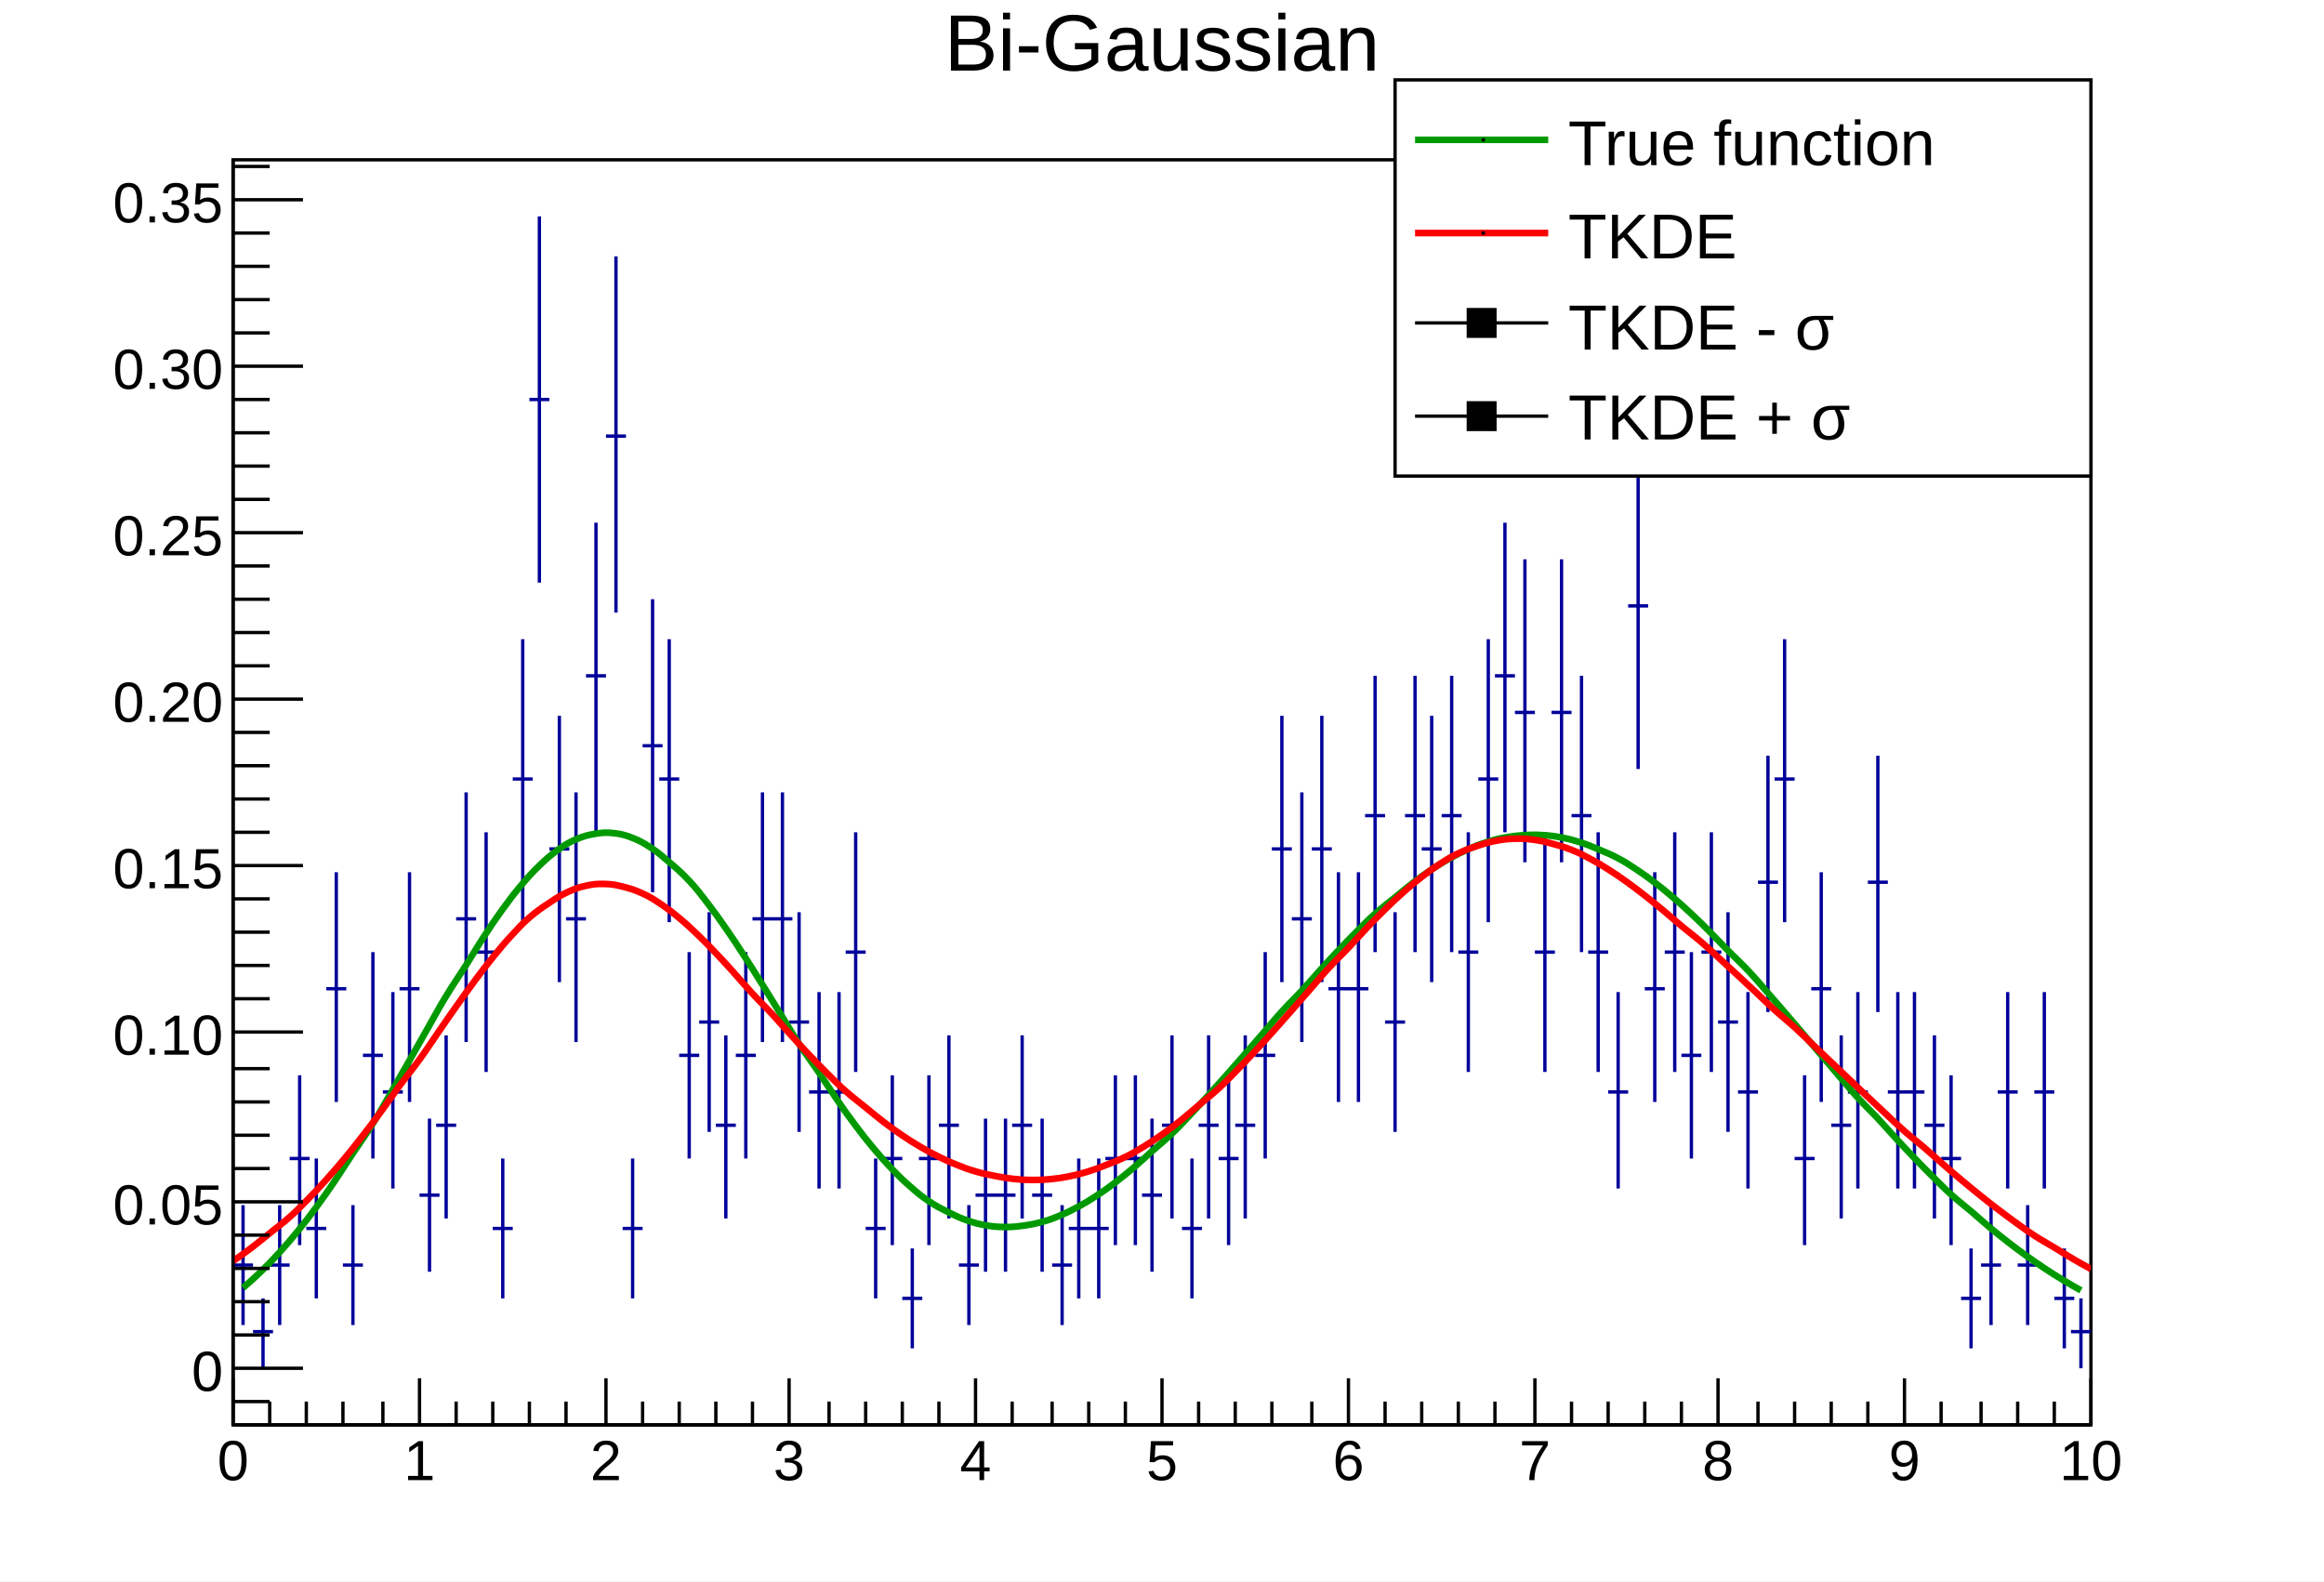
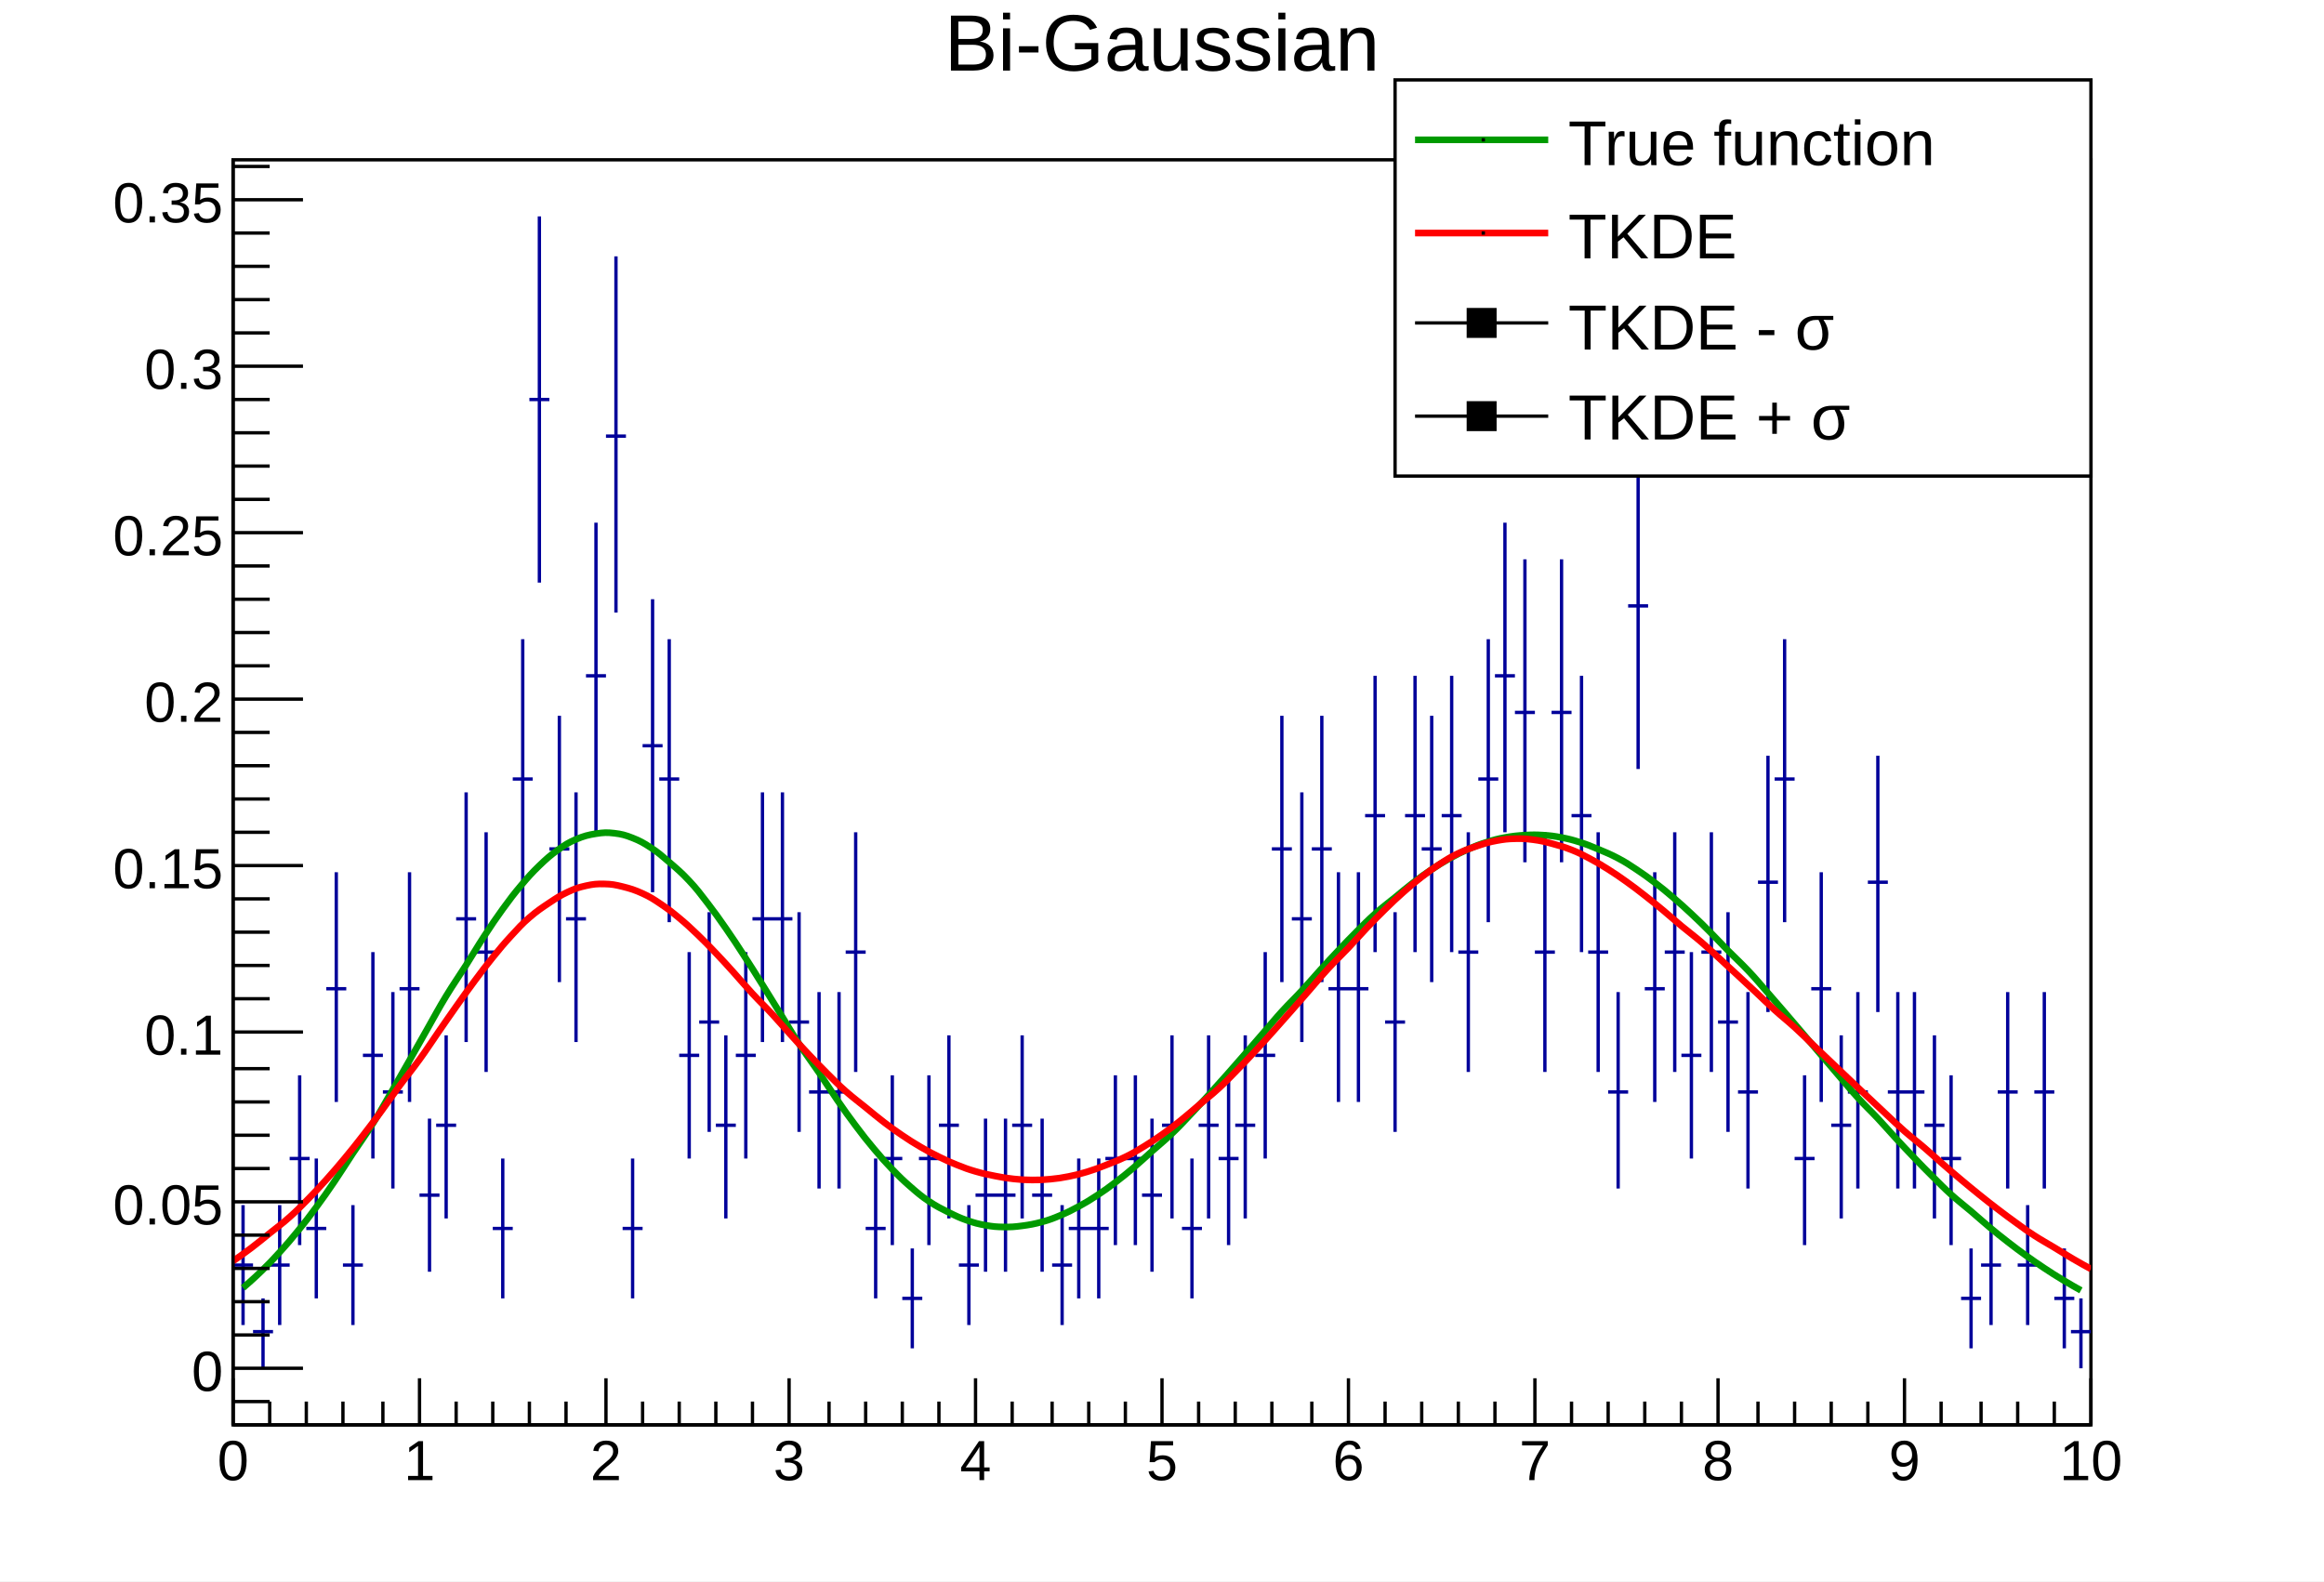
<svg xmlns="http://www.w3.org/2000/svg" viewBox="0 0 698 475" preserveAspectRatio="none" width="698" height="475">
  <path d="M0,0H698V475H0Z" style="fill: white;" />
  <g>
    <g transform="translate(70,48)">
      <path d="M0,0H558V380H0Z" style="fill: white; stroke: black; stroke-width: 1;" />
      <svg x="0" y="0" overflow="hidden" width="558" height="380" viewBox="0 0 558 380">
        <g>
          <path d="M0,332h6M3,314v36M6,352h6M9,342v21M11,332h6M14,314v36M17,300h6M20,275v51M22,321h6M25,300v42M28,249h6M31,214v69M33,332h6M36,314v36M39,269h6M42,238v62M45,280h6M48,250v59M50,249h6M53,214v69M56,311h6M59,288v46M61,290h6M64,263v55M67,228h6M70,190v75M73,238h6M76,202v72M78,321h6M81,300v42M84,186h6M87,144v85M89,72h6M92,17v110M95,207h6M98,167v80M100,228h6M103,190v75M106,155h6M109,109v93M112,83h6M115,29v107M117,321h6M120,300v42M123,176h6M126,132v88M128,186h6M131,144v85M134,269h6M137,238v62M140,259h6M143,226v66M145,290h6M148,263v55M151,269h6M154,238v62M156,228h6M159,190v75M162,228h6M165,190v75M167,259h6M170,226v66M173,280h6M176,250v59M179,280h6M182,250v59M184,238h6M187,202v72M190,321h6M193,300v42M195,300h6M198,275v51M201,342h6M204,327v30M206,300h6M209,275v51M212,290h6M215,263v55M218,332h6M221,314v36M223,311h6M226,288v46M229,311h6M232,288v46M234,290h6M237,263v55M240,311h6M243,288v46M246,332h6M249,314v36M251,321h6M254,300v42M257,321h6M260,300v42M262,300h6M265,275v51M268,300h6M271,275v51M273,311h6M276,288v46M279,290h6M282,263v55M285,321h6M288,300v42M290,290h6M293,263v55M296,300h6M299,275v51M301,290h6M304,263v55M307,269h6M310,238v62M312,207h6M315,167v80M318,228h6M321,190v75M324,207h6M327,167v80M329,249h6M332,214v69M335,249h6M338,214v69M340,197h6M343,155v83M346,259h6M349,226v66M352,197h6M355,155v83M357,207h6M360,167v80M363,197h6M366,155v83M368,238h6M371,202v72M374,186h6M377,144v85M379,155h6M382,109v93M385,166h6M388,120v91M391,238h6M394,202v72M396,166h6M399,120v91M402,197h6M405,155v83M407,238h6M410,202v72M413,280h6M416,250v59M419,134h6M422,86v97M424,249h6M427,214v69M430,238h6M433,202v72M435,269h6M438,238v62M441,238h6M444,202v72M446,259h6M449,226v66M452,280h6M455,250v59M458,217h6M461,179v77M463,186h6M466,144v85M469,300h6M472,275v51M474,249h6M477,214v69M480,290h6M483,263v55M485,280h6M488,250v59M491,217h6M494,179v77M497,280h6M500,250v59M502,280h6M505,250v59M508,290h6M511,263v55M513,300h6M516,275v51M519,342h6M522,327v30M525,332h6M528,314v36M530,280h6M533,250v59M536,332h6M539,314v36M541,280h6M544,250v59M547,342h6M550,327v30M552,352h6M555,342v21" style="stroke: #00009a; stroke-width: 1;" />
        </g>
        <g>
          <path d="M3,338.83C4.13,337.87,6.3,335.97,8.5,333.83S11.8,330.55,14,328.13S17.3,324.42,19.5,321.72S22.8,317.58,25,314.6S28.3,310.05,30.5,306.81S33.7,301.87,36,298.4S39.7,293.12,42,289.47S45.3,283.91,47.5,280.12S50.8,274.37,53,270.51S56.3,264.66,58.5,260.8S61.7,254.97,64,251.19S67.7,245.5,70,241.88S73.3,236.46,75.5,233.1S78.8,228.08,81,225.05S84.3,220.57,86.5,217.96S89.8,214.12,92,212S95.3,208.92,97.5,207.34S100.7,205.1,103,204.12S106.7,202.78,109,202.42S112.3,202.02,114.5,202.28S117.8,202.83,120,203.7S123.3,205.18,125.5,206.63S128.7,208.98,131,210.96S134.7,214.11,137,216.57S140.3,220.4,142.5,223.26S145.8,227.68,148,230.84S151.3,235.71,153.5,239.1S156.8,244.27,159,247.79S162.3,253.13,164.5,256.68S167.7,262.06,170,265.56S173.7,270.84,176,274.22S179.3,279.28,181.5,282.47S184.8,287.21,187,290.14S190.3,294.48,192.5,297.1S195.8,300.97,198,303.25S201.3,306.6,203.5,308.51S206.7,311.3,209,312.84S212.7,315.05,215,316.2S218.3,317.82,220.5,318.59S223.8,319.64,226,320.04S229.3,320.53,231.5,320.56S234.7,320.51,237,320.21S240.7,319.65,243,319.02S246.3,317.99,248.5,317.06S251.8,315.59,254,314.39S257.3,312.51,259.5,311.07S262.8,308.82,265,307.15S268.3,304.58,270.5,302.71S273.7,299.84,276,297.8S279.7,294.68,282,292.49S285.3,289.16,287.5,286.84S290.8,283.33,293,280.92S296.3,277.27,298.5,274.79S301.8,271.05,304,268.52S307.3,264.72,309.5,262.18S312.7,258.36,315,255.83S318.7,252.04,321,249.55S324.3,245.82,326.5,243.4S329.8,239.78,332,237.46S335.3,233.99,337.5,231.79S340.7,228.52,343,226.47S346.7,223.42,349,221.55S352.3,218.77,354.5,217.09S357.8,214.62,360,213.16S363.3,211.02,365.5,209.8S368.8,208.03,371,207.06S374.3,205.67,376.5,204.97S379.7,203.99,382,203.57S385.7,203,388,202.86S391.3,202.72,393.5,202.86S396.8,203.14,399,203.57S402.3,204.28,404.5,204.98S407.7,206.1,410,207.07S413.7,208.59,416,209.81S419.3,211.71,421.5,213.17S424.8,215.43,427,217.1S430.3,219.69,432.5,221.57S435.8,224.44,438,226.5S441.3,229.63,443.5,231.84S446.7,235.2,449,237.53S452.7,241.07,455,243.5S458.3,247.19,460.5,249.69S463.8,253.48,466,256.04S469.3,259.9,471.5,262.48S474.8,266.36,477,268.94S480.3,272.82,482.5,275.38S485.7,279.22,488,281.74S491.7,285.51,494,287.96S497.3,291.64,499.5,294.02S502.8,297.57,505,299.86S508.3,303.28,510.5,305.46S513.7,308.72,516,310.8S519.7,313.88,522,315.84S525.3,318.75,527.5,320.59S530.8,323.31,533,325.02S536.3,327.55,538.5,329.13S541.8,331.47,544,332.93S547.3,335.08,549.5,336.42S553.89,338.99,555,339.6" style="fill: none; stroke: #009a00; stroke-width: 2;" />
        </g>
        <g>
          <path d="M0,330.78C1.12,330.02,3.3,328.5,5.5,326.83S8.7,324.29,11,322.44S14.7,319.62,17,317.57S20.3,314.45,22.5,312.21S25.8,308.79,28,306.34S31.3,302.61,33.5,299.96S36.8,295.93,39,293.09S42.3,288.79,44.5,285.8S47.7,281.25,50,278.15S53.7,273.43,56,270.25S59.3,265.44,61.5,262.26S64.8,257.46,67,254.35S70.3,249.67,72.5,246.72S75.8,242.29,78,239.58S81.3,235.53,83.5,233.14S86.7,229.6,89,227.61S92.7,224.7,95,223.17S98.3,220.98,100.5,219.95S103.8,218.55,106,218.06S109.3,217.47,111.5,217.52S114.7,217.75,117,218.32S120.7,219.33,123,220.38S126.3,222.1,128.5,223.58S131.8,225.92,134,227.75S137.3,230.62,139.5,232.72S142.8,235.98,145,238.29S148.3,241.83,150.5,244.27S153.7,247.97,156,250.46S159.7,254.22,162,256.71S165.3,260.44,167.5,262.86S170.8,266.5,173,268.82S176.3,272.29,178.5,274.48S181.7,277.74,184,279.77S187.7,282.79,190,284.66S193.3,287.41,195.5,289.09S198.8,291.56,201,293.05S204.3,295.23,206.5,296.52S209.8,298.4,212,299.48S215.3,301.06,217.5,301.94S220.7,303.2,223,303.87S226.7,304.82,229,305.27S232.3,305.9,234.5,306.13S237.8,306.43,240,306.44S243.3,306.4,245.5,306.19S248.8,305.82,251,305.38S254.3,304.66,256.5,303.99S259.7,302.93,262,302.03S265.7,300.63,268,299.51S271.3,297.77,273.5,296.42S276.8,294.35,279,292.8S282.3,290.41,284.5,288.65S287.7,285.96,290,284.02S293.7,281.06,296,278.95S299.3,275.74,301.5,273.49S304.8,270.07,307,267.71S310.3,264.12,312.5,261.66S315.8,257.95,318,255.45S321.3,251.67,323.5,249.15S326.7,245.35,329,242.86S332.7,239.11,335,236.69S338.3,233.05,340.5,230.74S343.8,227.29,346,225.14S349.3,221.94,351.5,219.99S354.8,217.11,357,215.41S360.3,212.91,362.5,211.49S365.7,209.43,368,208.33S371.7,206.75,374,205.99S377.3,204.93,379.5,204.52S382.8,203.99,385,203.93S388.3,203.94,390.5,204.23S393.7,204.76,396,205.37S399.7,206.38,402,207.28S405.3,208.73,407.5,209.9S410.8,211.73,413,213.12S416.3,215.27,418.5,216.84S421.8,219.26,424,220.98S427.3,223.6,429.5,225.43S432.7,228.21,435,230.12S438.7,233.02,441,234.99S444.3,237.96,446.5,239.97S449.8,243.01,452,245.05S455.3,248.12,457.5,250.18S460.7,253.29,463,255.37S466.7,258.49,469,260.58S472.3,263.72,474.5,265.81S477.8,268.96,480,271.06S483.3,274.21,485.5,276.3S488.8,279.44,491,281.51S494.3,284.63,496.5,286.68S499.7,289.76,502,291.78S505.7,294.8,508,296.78S511.3,299.73,513.5,301.64S516.8,304.51,519,306.35S522.3,309.11,524.5,310.88S527.8,313.51,530,315.19S533.3,317.69,535.5,319.28S538.7,321.64,541,323.13S544.7,325.34,547,326.73S550.3,328.79,552.5,330.08S556.89,332.57,558,333.17" style="fill: none; stroke: red; stroke-width: 2;" />
        </g>
      </svg>
      <g>
        <g transform="translate(0,380)">
          <path d="M0,0h558M0,-14V0M11,-7V0M22,-7V0M33,-7V0M45,-7V0M56,-14V0M67,-7V0M78,-7V0M89,-7V0M100,-7V0M112,-14V0M123,-7V0M134,-7V0M145,-7V0M156,-7V0M167,-14V0M179,-7V0M190,-7V0M201,-7V0M212,-7V0M223,-14V0M234,-7V0M246,-7V0M257,-7V0M268,-7V0M279,-14V0M290,-7V0M301,-7V0M312,-7V0M324,-7V0M335,-14V0M346,-7V0M357,-7V0M368,-7V0M379,-7V0M391,-14V0M402,-7V0M413,-7V0M424,-7V0M435,-7V0M446,-14V0M458,-7V0M469,-7V0M480,-7V0M491,-7V0M502,-14V0M513,-7V0M525,-7V0M536,-7V0M547,-7V0M558,-14V0" style="stroke: black; stroke-width: 1;" />
          <g font-family="Arial" font-size="17" space="preserve" fill="black" text-anchor="middle">
            <text dy=".8em" transform="translate(0,3)">
       0
      </text>
            <text dy=".8em" transform="translate(56,3)">
       1
      </text>
            <text dy=".8em" transform="translate(112,3)">
       2
      </text>
            <text dy=".8em" transform="translate(167,3)">
       3
      </text>
            <text dy=".8em" transform="translate(223,3)">
       4
      </text>
            <text dy=".8em" transform="translate(279,3)">
       5
      </text>
            <text dy=".8em" transform="translate(335,3)">
       6
      </text>
            <text dy=".8em" transform="translate(391,3)">
       7
      </text>
            <text dy=".8em" transform="translate(446,3)">
       8
      </text>
            <text dy=".8em" transform="translate(502,3)">
       9
      </text>
            <text dy=".8em" transform="translate(558,3)">
       10
      </text>
          </g>
        </g>
        <g>
          <path d="M0,0v380M11,373H0M21,363H0M11,353H0M11,343H0M11,333H0M11,323H0M21,313H0M11,303H0M11,293H0M11,283H0M11,273H0M21,262H0M11,252H0M11,242H0M11,232H0M11,222H0M21,212H0M11,202H0M11,192H0M11,182H0M11,172H0M21,162H0M11,152H0M11,142H0M11,132H0M11,122H0M21,112H0M11,102H0M11,92H0M11,82H0M11,72H0M21,62H0M11,52H0M11,42H0M11,32H0M11,22H0M21,12H0M11,2H0" style="stroke: black; stroke-width: 1;" />
          <g font-family="Arial" font-size="17" space="preserve" fill="black" text-anchor="end">
            <text dy=".4em" transform="translate(-3,363)">
       0
      </text>
            <text dy=".4em" transform="translate(-3,313)">
       0.05
      </text>
            <text dy=".4em" transform="translate(-3,262)">
-        0.10
+        0.1
      </text>
            <text dy=".4em" transform="translate(-3,212)">
       0.15
      </text>
            <text dy=".4em" transform="translate(-3,162)">
-        0.20
+        0.2
      </text>
            <text dy=".4em" transform="translate(-3,112)">
       0.25
      </text>
            <text dy=".4em" transform="translate(-3,62)">
-        0.30
+        0.3
      </text>
            <text dy=".4em" transform="translate(-3,12)">
       0.35
      </text>
          </g>
        </g>
      </g>
    </g>
    <g transform="translate(70,2)" font-family="Arial" font-size="24" space="preserve">
      <text fill="black" text-anchor="middle" dy=".8em" transform="translate(279)">
    Bi-Gaussian
   </text>
    </g>
    <g transform="translate(419,24)" font-family="Arial" font-size="19" space="preserve">
      <path d="M0,0H209V119H0Z" style="fill: white; stroke: black; stroke-width: 1;" />
      <path d="M6,18H46" style="stroke: #009a00; stroke-width: 2;" />
      <path d="M26,18h1" style="stroke: black; fill: none;" />
      <text fill="black" text-anchor="start" dy=".4em" transform="translate(52,18)">
    True function
   </text>
      <path d="M6,46H46" style="stroke: red; stroke-width: 2;" />
      <path d="M26,46h1" style="stroke: black; fill: none;" />
      <text fill="black" text-anchor="start" dy=".4em" transform="translate(52,46)">
    TKDE
   </text>
      <path d="M6,73H46" style="stroke: black; stroke-width: 1;" />
      <path d="M22,69v8h8v-8z" style="stroke: black; fill: black;" />
      <g transform="translate(52,81) scale(0.766)">
        <text fill="black" font-size="25">
     TKDE - σ
    </text>
      </g>
      <path d="M6,101H46" style="stroke: black; stroke-width: 1;" />
      <path d="M22,97v8h8v-8z" style="stroke: black; fill: black;" />
      <g transform="translate(52,108) scale(0.766)">
        <text fill="black" font-size="25">
     TKDE + σ
    </text>
      </g>
    </g>
  </g>
</svg>
